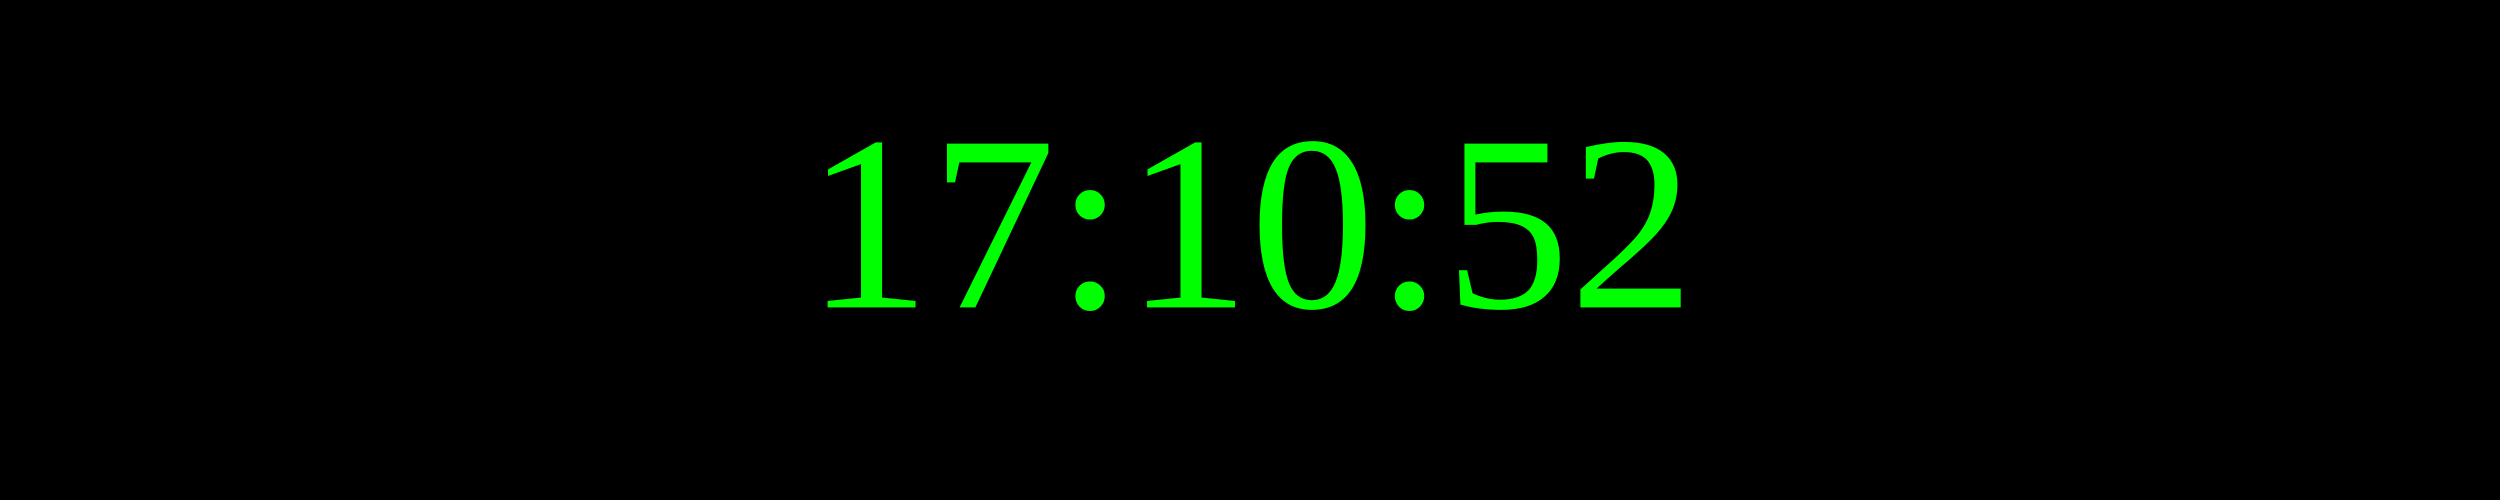
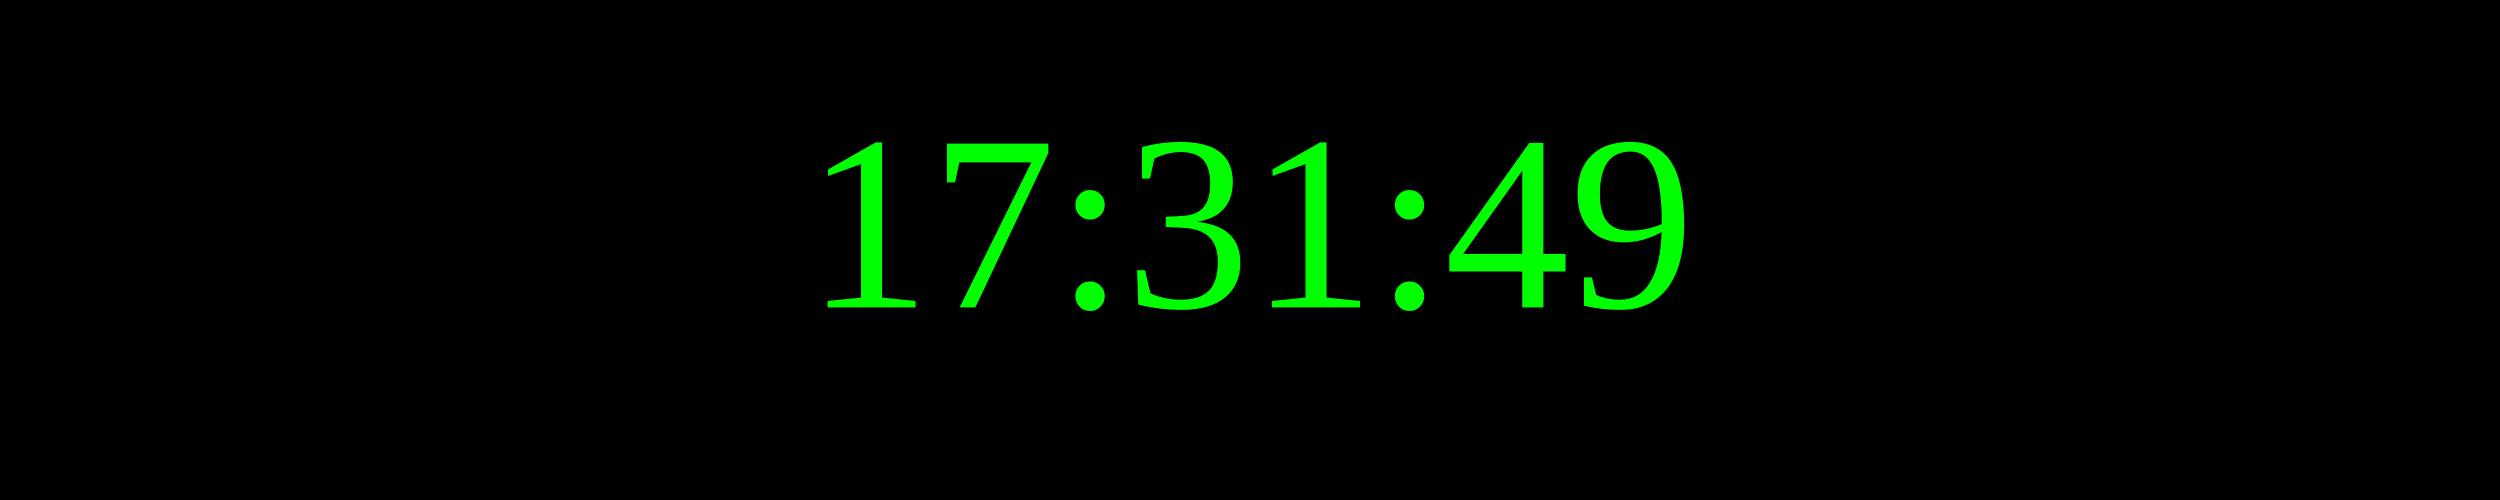
<svg xmlns="http://www.w3.org/2000/svg" width="250" height="50">
  <rect width="100%" height="100%" fill="black" />
  <text x="50%" y="50%" font-size="25" fill="lime" text-anchor="middle" dominant-baseline="middle">
- 17:10:52
+ 17:31:49
</text>
</svg>
